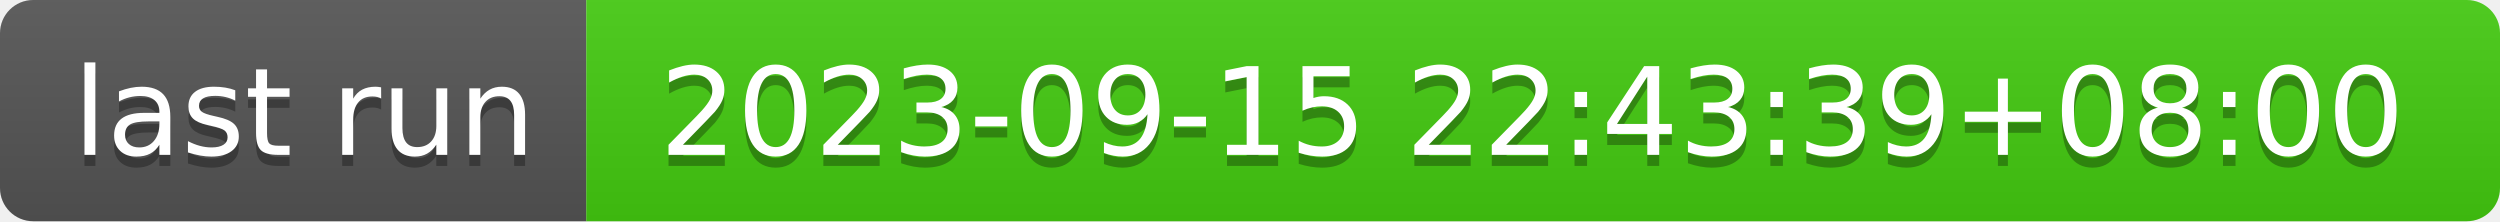
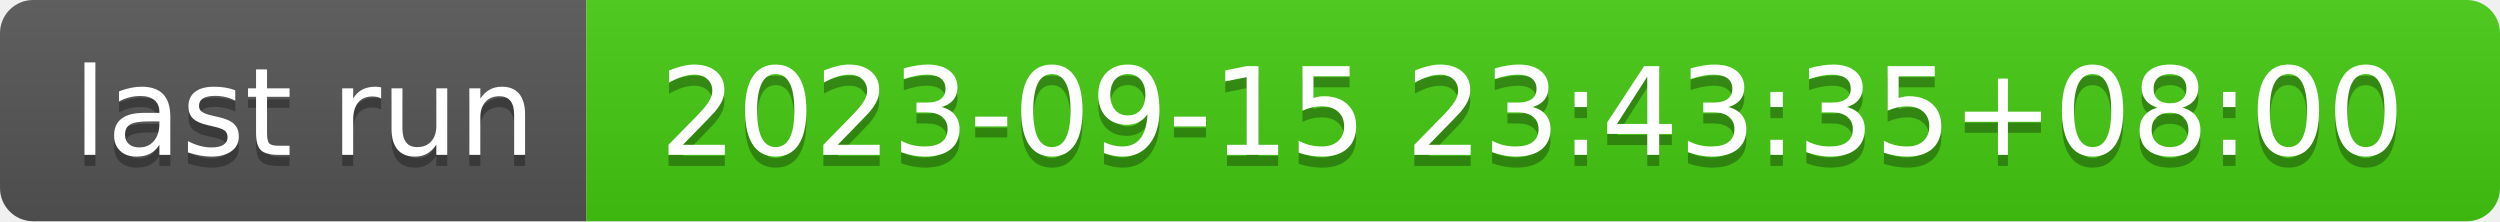
- <svg xmlns="http://www.w3.org/2000/svg" width="226" height="20" role="img" aria-label="last run: 2023-09-15 22:43:39+08:00">
+ <svg xmlns="http://www.w3.org/2000/svg" width="226" height="20" role="img" aria-label="last run: 2023-09-15 23:43:35+08:00">
  <linearGradient id="s" x2="0" y2="100%">
    <stop offset="0" stop-color="#bbb" stop-opacity=".1" />
    <stop offset="1" stop-opacity=".1" />
  </linearGradient>
  <clipPath id="r">
    <rect width="226" height="20" rx="3" fill="#fff" />
  </clipPath>
  <g clip-path="url(#r)">
    <rect width="53" height="20" fill="#555" />
    <rect x="53" width="173" height="20" fill="#4c1" />
    <rect width="226" height="20" fill="url(#s)" />
  </g>
  <g fill="#fff" text-anchor="middle" font-family="Verdana,Geneva,DejaVu Sans,sans-serif" text-rendering="geometricPrecision" font-size="110">
    <text aria-hidden="true" x="275" y="150" fill="#010101" fill-opacity=".3" transform="scale(.1)" textLength="430">last run</text>
    <text x="275" y="140" transform="scale(.1)" fill="#fff" textLength="430">last run</text>
-     <text aria-hidden="true" x="1385" y="150" fill="#010101" fill-opacity=".3" transform="scale(.1)" textLength="1630">2023-09-15 22:43:39+08:00</text>
-     <text x="1385" y="140" transform="scale(.1)" fill="#fff" textLength="1630">2023-09-15 22:43:39+08:00</text>
+     <text aria-hidden="true" x="1385" y="150" fill="#010101" fill-opacity=".3" transform="scale(.1)" textLength="1630">2023-09-15 23:43:35+08:00</text>
+     <text x="1385" y="140" transform="scale(.1)" fill="#fff" textLength="1630">2023-09-15 23:43:35+08:00</text>
  </g>
</svg>
